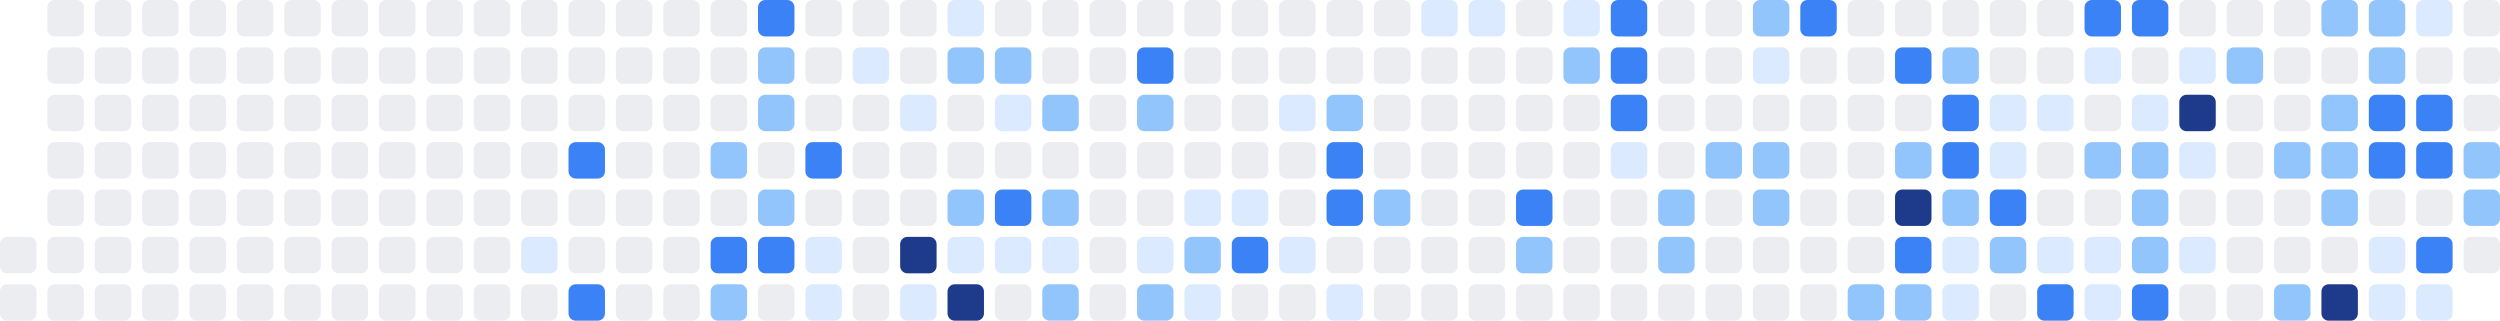
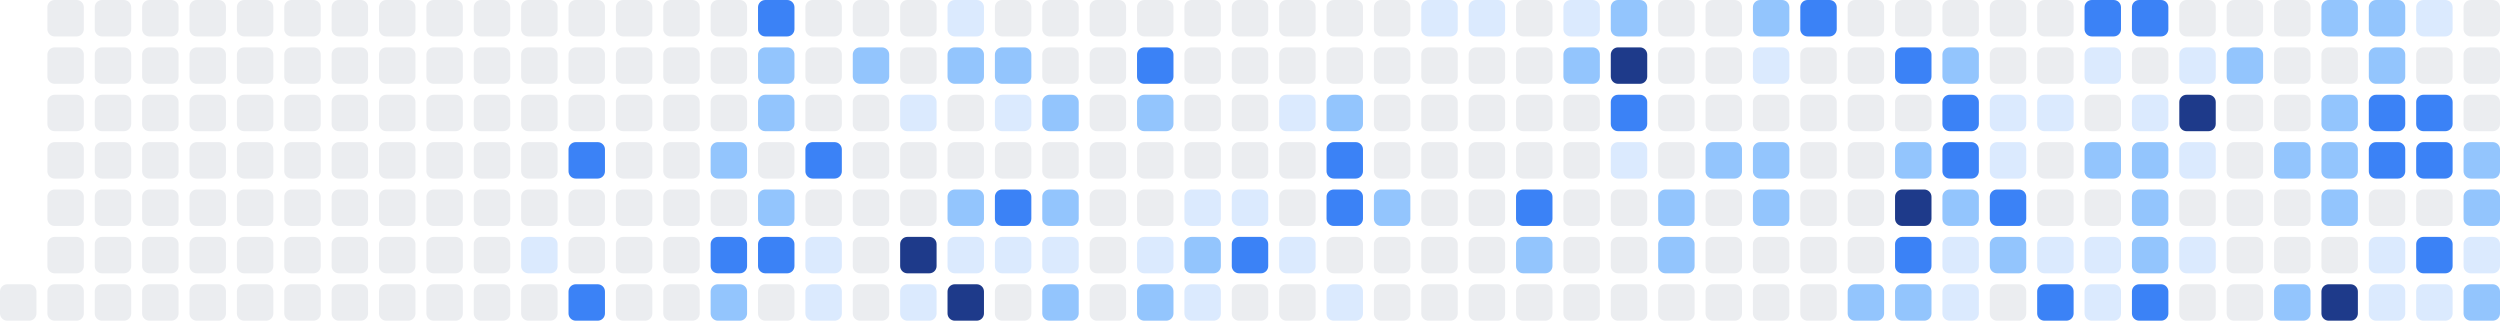
<svg xmlns="http://www.w3.org/2000/svg" width="686" height="88" viewBox="0 0 686 88" role="img" aria-label="Shikimori activity heatmap">
-   <rect x="0" y="65" width="10" height="10" rx="2" ry="2" fill="#ebedf0" />
  <rect x="0" y="78" width="10" height="10" rx="2" ry="2" fill="#ebedf0" />
  <rect x="13" y="0" width="10" height="10" rx="2" ry="2" fill="#ebedf0" />
  <rect x="13" y="13" width="10" height="10" rx="2" ry="2" fill="#ebedf0" />
  <rect x="13" y="26" width="10" height="10" rx="2" ry="2" fill="#ebedf0" />
  <rect x="13" y="39" width="10" height="10" rx="2" ry="2" fill="#ebedf0" />
  <rect x="13" y="52" width="10" height="10" rx="2" ry="2" fill="#ebedf0" />
  <rect x="13" y="65" width="10" height="10" rx="2" ry="2" fill="#ebedf0" />
  <rect x="13" y="78" width="10" height="10" rx="2" ry="2" fill="#ebedf0" />
  <rect x="26" y="0" width="10" height="10" rx="2" ry="2" fill="#ebedf0" />
  <rect x="26" y="13" width="10" height="10" rx="2" ry="2" fill="#ebedf0" />
  <rect x="26" y="26" width="10" height="10" rx="2" ry="2" fill="#ebedf0" />
  <rect x="26" y="39" width="10" height="10" rx="2" ry="2" fill="#ebedf0" />
  <rect x="26" y="52" width="10" height="10" rx="2" ry="2" fill="#ebedf0" />
  <rect x="26" y="65" width="10" height="10" rx="2" ry="2" fill="#ebedf0" />
  <rect x="26" y="78" width="10" height="10" rx="2" ry="2" fill="#ebedf0" />
  <rect x="39" y="0" width="10" height="10" rx="2" ry="2" fill="#ebedf0" />
  <rect x="39" y="13" width="10" height="10" rx="2" ry="2" fill="#ebedf0" />
  <rect x="39" y="26" width="10" height="10" rx="2" ry="2" fill="#ebedf0" />
  <rect x="39" y="39" width="10" height="10" rx="2" ry="2" fill="#ebedf0" />
  <rect x="39" y="52" width="10" height="10" rx="2" ry="2" fill="#ebedf0" />
  <rect x="39" y="65" width="10" height="10" rx="2" ry="2" fill="#ebedf0" />
  <rect x="39" y="78" width="10" height="10" rx="2" ry="2" fill="#ebedf0" />
  <rect x="52" y="0" width="10" height="10" rx="2" ry="2" fill="#ebedf0" />
  <rect x="52" y="13" width="10" height="10" rx="2" ry="2" fill="#ebedf0" />
  <rect x="52" y="26" width="10" height="10" rx="2" ry="2" fill="#ebedf0" />
  <rect x="52" y="39" width="10" height="10" rx="2" ry="2" fill="#ebedf0" />
  <rect x="52" y="52" width="10" height="10" rx="2" ry="2" fill="#ebedf0" />
  <rect x="52" y="65" width="10" height="10" rx="2" ry="2" fill="#ebedf0" />
  <rect x="52" y="78" width="10" height="10" rx="2" ry="2" fill="#ebedf0" />
  <rect x="65" y="0" width="10" height="10" rx="2" ry="2" fill="#ebedf0" />
  <rect x="65" y="13" width="10" height="10" rx="2" ry="2" fill="#ebedf0" />
  <rect x="65" y="26" width="10" height="10" rx="2" ry="2" fill="#ebedf0" />
  <rect x="65" y="39" width="10" height="10" rx="2" ry="2" fill="#ebedf0" />
  <rect x="65" y="52" width="10" height="10" rx="2" ry="2" fill="#ebedf0" />
  <rect x="65" y="65" width="10" height="10" rx="2" ry="2" fill="#ebedf0" />
  <rect x="65" y="78" width="10" height="10" rx="2" ry="2" fill="#ebedf0" />
  <rect x="78" y="0" width="10" height="10" rx="2" ry="2" fill="#ebedf0" />
  <rect x="78" y="13" width="10" height="10" rx="2" ry="2" fill="#ebedf0" />
  <rect x="78" y="26" width="10" height="10" rx="2" ry="2" fill="#ebedf0" />
  <rect x="78" y="39" width="10" height="10" rx="2" ry="2" fill="#ebedf0" />
  <rect x="78" y="52" width="10" height="10" rx="2" ry="2" fill="#ebedf0" />
  <rect x="78" y="65" width="10" height="10" rx="2" ry="2" fill="#ebedf0" />
  <rect x="78" y="78" width="10" height="10" rx="2" ry="2" fill="#ebedf0" />
  <rect x="91" y="0" width="10" height="10" rx="2" ry="2" fill="#ebedf0" />
  <rect x="91" y="13" width="10" height="10" rx="2" ry="2" fill="#ebedf0" />
  <rect x="91" y="26" width="10" height="10" rx="2" ry="2" fill="#ebedf0" />
  <rect x="91" y="39" width="10" height="10" rx="2" ry="2" fill="#ebedf0" />
  <rect x="91" y="52" width="10" height="10" rx="2" ry="2" fill="#ebedf0" />
  <rect x="91" y="65" width="10" height="10" rx="2" ry="2" fill="#ebedf0" />
  <rect x="91" y="78" width="10" height="10" rx="2" ry="2" fill="#ebedf0" />
  <rect x="104" y="0" width="10" height="10" rx="2" ry="2" fill="#ebedf0" />
  <rect x="104" y="13" width="10" height="10" rx="2" ry="2" fill="#ebedf0" />
  <rect x="104" y="26" width="10" height="10" rx="2" ry="2" fill="#ebedf0" />
  <rect x="104" y="39" width="10" height="10" rx="2" ry="2" fill="#ebedf0" />
  <rect x="104" y="52" width="10" height="10" rx="2" ry="2" fill="#ebedf0" />
  <rect x="104" y="65" width="10" height="10" rx="2" ry="2" fill="#ebedf0" />
  <rect x="104" y="78" width="10" height="10" rx="2" ry="2" fill="#ebedf0" />
  <rect x="117" y="0" width="10" height="10" rx="2" ry="2" fill="#ebedf0" />
  <rect x="117" y="13" width="10" height="10" rx="2" ry="2" fill="#ebedf0" />
  <rect x="117" y="26" width="10" height="10" rx="2" ry="2" fill="#ebedf0" />
  <rect x="117" y="39" width="10" height="10" rx="2" ry="2" fill="#ebedf0" />
  <rect x="117" y="52" width="10" height="10" rx="2" ry="2" fill="#ebedf0" />
  <rect x="117" y="65" width="10" height="10" rx="2" ry="2" fill="#ebedf0" />
  <rect x="117" y="78" width="10" height="10" rx="2" ry="2" fill="#ebedf0" />
  <rect x="130" y="0" width="10" height="10" rx="2" ry="2" fill="#ebedf0" />
  <rect x="130" y="13" width="10" height="10" rx="2" ry="2" fill="#ebedf0" />
  <rect x="130" y="26" width="10" height="10" rx="2" ry="2" fill="#ebedf0" />
  <rect x="130" y="39" width="10" height="10" rx="2" ry="2" fill="#ebedf0" />
  <rect x="130" y="52" width="10" height="10" rx="2" ry="2" fill="#ebedf0" />
  <rect x="130" y="65" width="10" height="10" rx="2" ry="2" fill="#ebedf0" />
  <rect x="130" y="78" width="10" height="10" rx="2" ry="2" fill="#ebedf0" />
  <rect x="143" y="0" width="10" height="10" rx="2" ry="2" fill="#ebedf0" />
  <rect x="143" y="13" width="10" height="10" rx="2" ry="2" fill="#ebedf0" />
  <rect x="143" y="26" width="10" height="10" rx="2" ry="2" fill="#ebedf0" />
  <rect x="143" y="39" width="10" height="10" rx="2" ry="2" fill="#ebedf0" />
  <rect x="143" y="52" width="10" height="10" rx="2" ry="2" fill="#ebedf0" />
  <rect x="143" y="65" width="10" height="10" rx="2" ry="2" fill="#dbeafe" />
  <rect x="143" y="78" width="10" height="10" rx="2" ry="2" fill="#ebedf0" />
  <rect x="156" y="0" width="10" height="10" rx="2" ry="2" fill="#ebedf0" />
  <rect x="156" y="13" width="10" height="10" rx="2" ry="2" fill="#ebedf0" />
  <rect x="156" y="26" width="10" height="10" rx="2" ry="2" fill="#ebedf0" />
  <rect x="156" y="39" width="10" height="10" rx="2" ry="2" fill="#3b82f6" />
  <rect x="156" y="52" width="10" height="10" rx="2" ry="2" fill="#ebedf0" />
  <rect x="156" y="65" width="10" height="10" rx="2" ry="2" fill="#ebedf0" />
  <rect x="156" y="78" width="10" height="10" rx="2" ry="2" fill="#3b82f6" />
  <rect x="169" y="0" width="10" height="10" rx="2" ry="2" fill="#ebedf0" />
  <rect x="169" y="13" width="10" height="10" rx="2" ry="2" fill="#ebedf0" />
  <rect x="169" y="26" width="10" height="10" rx="2" ry="2" fill="#ebedf0" />
  <rect x="169" y="39" width="10" height="10" rx="2" ry="2" fill="#ebedf0" />
  <rect x="169" y="52" width="10" height="10" rx="2" ry="2" fill="#ebedf0" />
  <rect x="169" y="65" width="10" height="10" rx="2" ry="2" fill="#ebedf0" />
  <rect x="169" y="78" width="10" height="10" rx="2" ry="2" fill="#ebedf0" />
  <rect x="182" y="0" width="10" height="10" rx="2" ry="2" fill="#ebedf0" />
  <rect x="182" y="13" width="10" height="10" rx="2" ry="2" fill="#ebedf0" />
  <rect x="182" y="26" width="10" height="10" rx="2" ry="2" fill="#ebedf0" />
  <rect x="182" y="39" width="10" height="10" rx="2" ry="2" fill="#ebedf0" />
  <rect x="182" y="52" width="10" height="10" rx="2" ry="2" fill="#ebedf0" />
  <rect x="182" y="65" width="10" height="10" rx="2" ry="2" fill="#ebedf0" />
  <rect x="182" y="78" width="10" height="10" rx="2" ry="2" fill="#ebedf0" />
  <rect x="195" y="0" width="10" height="10" rx="2" ry="2" fill="#ebedf0" />
  <rect x="195" y="13" width="10" height="10" rx="2" ry="2" fill="#ebedf0" />
  <rect x="195" y="26" width="10" height="10" rx="2" ry="2" fill="#ebedf0" />
  <rect x="195" y="39" width="10" height="10" rx="2" ry="2" fill="#93c5fd" />
  <rect x="195" y="52" width="10" height="10" rx="2" ry="2" fill="#ebedf0" />
  <rect x="195" y="65" width="10" height="10" rx="2" ry="2" fill="#3b82f6" />
  <rect x="195" y="78" width="10" height="10" rx="2" ry="2" fill="#93c5fd" />
  <rect x="208" y="0" width="10" height="10" rx="2" ry="2" fill="#3b82f6" />
  <rect x="208" y="13" width="10" height="10" rx="2" ry="2" fill="#93c5fd" />
  <rect x="208" y="26" width="10" height="10" rx="2" ry="2" fill="#93c5fd" />
  <rect x="208" y="39" width="10" height="10" rx="2" ry="2" fill="#ebedf0" />
  <rect x="208" y="52" width="10" height="10" rx="2" ry="2" fill="#93c5fd" />
  <rect x="208" y="65" width="10" height="10" rx="2" ry="2" fill="#3b82f6" />
  <rect x="208" y="78" width="10" height="10" rx="2" ry="2" fill="#ebedf0" />
  <rect x="221" y="0" width="10" height="10" rx="2" ry="2" fill="#ebedf0" />
  <rect x="221" y="13" width="10" height="10" rx="2" ry="2" fill="#ebedf0" />
  <rect x="221" y="26" width="10" height="10" rx="2" ry="2" fill="#ebedf0" />
  <rect x="221" y="39" width="10" height="10" rx="2" ry="2" fill="#3b82f6" />
  <rect x="221" y="52" width="10" height="10" rx="2" ry="2" fill="#ebedf0" />
  <rect x="221" y="65" width="10" height="10" rx="2" ry="2" fill="#dbeafe" />
  <rect x="221" y="78" width="10" height="10" rx="2" ry="2" fill="#dbeafe" />
  <rect x="234" y="0" width="10" height="10" rx="2" ry="2" fill="#ebedf0" />
-   <rect x="234" y="13" width="10" height="10" rx="2" ry="2" fill="#dbeafe" />
+   <rect x="234" y="13" width="10" height="10" rx="2" ry="2" fill="#93c5fd" />
  <rect x="234" y="26" width="10" height="10" rx="2" ry="2" fill="#ebedf0" />
  <rect x="234" y="39" width="10" height="10" rx="2" ry="2" fill="#ebedf0" />
  <rect x="234" y="52" width="10" height="10" rx="2" ry="2" fill="#ebedf0" />
  <rect x="234" y="65" width="10" height="10" rx="2" ry="2" fill="#ebedf0" />
  <rect x="234" y="78" width="10" height="10" rx="2" ry="2" fill="#ebedf0" />
  <rect x="247" y="0" width="10" height="10" rx="2" ry="2" fill="#ebedf0" />
  <rect x="247" y="13" width="10" height="10" rx="2" ry="2" fill="#ebedf0" />
  <rect x="247" y="26" width="10" height="10" rx="2" ry="2" fill="#dbeafe" />
  <rect x="247" y="39" width="10" height="10" rx="2" ry="2" fill="#ebedf0" />
  <rect x="247" y="52" width="10" height="10" rx="2" ry="2" fill="#ebedf0" />
  <rect x="247" y="65" width="10" height="10" rx="2" ry="2" fill="#1e3a8a" />
  <rect x="247" y="78" width="10" height="10" rx="2" ry="2" fill="#dbeafe" />
  <rect x="260" y="0" width="10" height="10" rx="2" ry="2" fill="#dbeafe" />
  <rect x="260" y="13" width="10" height="10" rx="2" ry="2" fill="#93c5fd" />
  <rect x="260" y="26" width="10" height="10" rx="2" ry="2" fill="#ebedf0" />
  <rect x="260" y="39" width="10" height="10" rx="2" ry="2" fill="#ebedf0" />
  <rect x="260" y="52" width="10" height="10" rx="2" ry="2" fill="#93c5fd" />
  <rect x="260" y="65" width="10" height="10" rx="2" ry="2" fill="#dbeafe" />
  <rect x="260" y="78" width="10" height="10" rx="2" ry="2" fill="#1e3a8a" />
  <rect x="273" y="0" width="10" height="10" rx="2" ry="2" fill="#ebedf0" />
  <rect x="273" y="13" width="10" height="10" rx="2" ry="2" fill="#93c5fd" />
  <rect x="273" y="26" width="10" height="10" rx="2" ry="2" fill="#dbeafe" />
  <rect x="273" y="39" width="10" height="10" rx="2" ry="2" fill="#ebedf0" />
  <rect x="273" y="52" width="10" height="10" rx="2" ry="2" fill="#3b82f6" />
  <rect x="273" y="65" width="10" height="10" rx="2" ry="2" fill="#dbeafe" />
  <rect x="273" y="78" width="10" height="10" rx="2" ry="2" fill="#ebedf0" />
  <rect x="286" y="0" width="10" height="10" rx="2" ry="2" fill="#ebedf0" />
  <rect x="286" y="13" width="10" height="10" rx="2" ry="2" fill="#ebedf0" />
  <rect x="286" y="26" width="10" height="10" rx="2" ry="2" fill="#93c5fd" />
  <rect x="286" y="39" width="10" height="10" rx="2" ry="2" fill="#ebedf0" />
  <rect x="286" y="52" width="10" height="10" rx="2" ry="2" fill="#93c5fd" />
  <rect x="286" y="65" width="10" height="10" rx="2" ry="2" fill="#dbeafe" />
  <rect x="286" y="78" width="10" height="10" rx="2" ry="2" fill="#93c5fd" />
  <rect x="299" y="0" width="10" height="10" rx="2" ry="2" fill="#ebedf0" />
  <rect x="299" y="13" width="10" height="10" rx="2" ry="2" fill="#ebedf0" />
  <rect x="299" y="26" width="10" height="10" rx="2" ry="2" fill="#ebedf0" />
  <rect x="299" y="39" width="10" height="10" rx="2" ry="2" fill="#ebedf0" />
  <rect x="299" y="52" width="10" height="10" rx="2" ry="2" fill="#ebedf0" />
  <rect x="299" y="65" width="10" height="10" rx="2" ry="2" fill="#ebedf0" />
  <rect x="299" y="78" width="10" height="10" rx="2" ry="2" fill="#ebedf0" />
  <rect x="312" y="0" width="10" height="10" rx="2" ry="2" fill="#ebedf0" />
  <rect x="312" y="13" width="10" height="10" rx="2" ry="2" fill="#3b82f6" />
  <rect x="312" y="26" width="10" height="10" rx="2" ry="2" fill="#93c5fd" />
  <rect x="312" y="39" width="10" height="10" rx="2" ry="2" fill="#ebedf0" />
  <rect x="312" y="52" width="10" height="10" rx="2" ry="2" fill="#ebedf0" />
  <rect x="312" y="65" width="10" height="10" rx="2" ry="2" fill="#dbeafe" />
  <rect x="312" y="78" width="10" height="10" rx="2" ry="2" fill="#93c5fd" />
  <rect x="325" y="0" width="10" height="10" rx="2" ry="2" fill="#ebedf0" />
  <rect x="325" y="13" width="10" height="10" rx="2" ry="2" fill="#ebedf0" />
  <rect x="325" y="26" width="10" height="10" rx="2" ry="2" fill="#ebedf0" />
  <rect x="325" y="39" width="10" height="10" rx="2" ry="2" fill="#ebedf0" />
  <rect x="325" y="52" width="10" height="10" rx="2" ry="2" fill="#dbeafe" />
  <rect x="325" y="65" width="10" height="10" rx="2" ry="2" fill="#93c5fd" />
  <rect x="325" y="78" width="10" height="10" rx="2" ry="2" fill="#dbeafe" />
  <rect x="338" y="0" width="10" height="10" rx="2" ry="2" fill="#ebedf0" />
  <rect x="338" y="13" width="10" height="10" rx="2" ry="2" fill="#ebedf0" />
  <rect x="338" y="26" width="10" height="10" rx="2" ry="2" fill="#ebedf0" />
  <rect x="338" y="39" width="10" height="10" rx="2" ry="2" fill="#ebedf0" />
  <rect x="338" y="52" width="10" height="10" rx="2" ry="2" fill="#dbeafe" />
  <rect x="338" y="65" width="10" height="10" rx="2" ry="2" fill="#3b82f6" />
  <rect x="338" y="78" width="10" height="10" rx="2" ry="2" fill="#ebedf0" />
  <rect x="351" y="0" width="10" height="10" rx="2" ry="2" fill="#ebedf0" />
  <rect x="351" y="13" width="10" height="10" rx="2" ry="2" fill="#ebedf0" />
  <rect x="351" y="26" width="10" height="10" rx="2" ry="2" fill="#dbeafe" />
  <rect x="351" y="39" width="10" height="10" rx="2" ry="2" fill="#ebedf0" />
  <rect x="351" y="52" width="10" height="10" rx="2" ry="2" fill="#ebedf0" />
  <rect x="351" y="65" width="10" height="10" rx="2" ry="2" fill="#dbeafe" />
  <rect x="351" y="78" width="10" height="10" rx="2" ry="2" fill="#ebedf0" />
  <rect x="364" y="0" width="10" height="10" rx="2" ry="2" fill="#ebedf0" />
  <rect x="364" y="13" width="10" height="10" rx="2" ry="2" fill="#ebedf0" />
  <rect x="364" y="26" width="10" height="10" rx="2" ry="2" fill="#93c5fd" />
  <rect x="364" y="39" width="10" height="10" rx="2" ry="2" fill="#3b82f6" />
  <rect x="364" y="52" width="10" height="10" rx="2" ry="2" fill="#3b82f6" />
  <rect x="364" y="65" width="10" height="10" rx="2" ry="2" fill="#ebedf0" />
  <rect x="364" y="78" width="10" height="10" rx="2" ry="2" fill="#dbeafe" />
  <rect x="377" y="0" width="10" height="10" rx="2" ry="2" fill="#ebedf0" />
  <rect x="377" y="13" width="10" height="10" rx="2" ry="2" fill="#ebedf0" />
  <rect x="377" y="26" width="10" height="10" rx="2" ry="2" fill="#ebedf0" />
  <rect x="377" y="39" width="10" height="10" rx="2" ry="2" fill="#ebedf0" />
  <rect x="377" y="52" width="10" height="10" rx="2" ry="2" fill="#93c5fd" />
  <rect x="377" y="65" width="10" height="10" rx="2" ry="2" fill="#ebedf0" />
  <rect x="377" y="78" width="10" height="10" rx="2" ry="2" fill="#ebedf0" />
  <rect x="390" y="0" width="10" height="10" rx="2" ry="2" fill="#dbeafe" />
  <rect x="390" y="13" width="10" height="10" rx="2" ry="2" fill="#ebedf0" />
  <rect x="390" y="26" width="10" height="10" rx="2" ry="2" fill="#ebedf0" />
  <rect x="390" y="39" width="10" height="10" rx="2" ry="2" fill="#ebedf0" />
  <rect x="390" y="52" width="10" height="10" rx="2" ry="2" fill="#ebedf0" />
  <rect x="390" y="65" width="10" height="10" rx="2" ry="2" fill="#ebedf0" />
  <rect x="390" y="78" width="10" height="10" rx="2" ry="2" fill="#ebedf0" />
  <rect x="403" y="0" width="10" height="10" rx="2" ry="2" fill="#dbeafe" />
  <rect x="403" y="13" width="10" height="10" rx="2" ry="2" fill="#ebedf0" />
  <rect x="403" y="26" width="10" height="10" rx="2" ry="2" fill="#ebedf0" />
  <rect x="403" y="39" width="10" height="10" rx="2" ry="2" fill="#ebedf0" />
  <rect x="403" y="52" width="10" height="10" rx="2" ry="2" fill="#ebedf0" />
  <rect x="403" y="65" width="10" height="10" rx="2" ry="2" fill="#ebedf0" />
  <rect x="403" y="78" width="10" height="10" rx="2" ry="2" fill="#ebedf0" />
  <rect x="416" y="0" width="10" height="10" rx="2" ry="2" fill="#ebedf0" />
  <rect x="416" y="13" width="10" height="10" rx="2" ry="2" fill="#ebedf0" />
  <rect x="416" y="26" width="10" height="10" rx="2" ry="2" fill="#ebedf0" />
  <rect x="416" y="39" width="10" height="10" rx="2" ry="2" fill="#ebedf0" />
  <rect x="416" y="52" width="10" height="10" rx="2" ry="2" fill="#3b82f6" />
  <rect x="416" y="65" width="10" height="10" rx="2" ry="2" fill="#93c5fd" />
  <rect x="416" y="78" width="10" height="10" rx="2" ry="2" fill="#ebedf0" />
  <rect x="429" y="0" width="10" height="10" rx="2" ry="2" fill="#dbeafe" />
  <rect x="429" y="13" width="10" height="10" rx="2" ry="2" fill="#93c5fd" />
  <rect x="429" y="26" width="10" height="10" rx="2" ry="2" fill="#ebedf0" />
  <rect x="429" y="39" width="10" height="10" rx="2" ry="2" fill="#ebedf0" />
  <rect x="429" y="52" width="10" height="10" rx="2" ry="2" fill="#ebedf0" />
  <rect x="429" y="65" width="10" height="10" rx="2" ry="2" fill="#ebedf0" />
  <rect x="429" y="78" width="10" height="10" rx="2" ry="2" fill="#ebedf0" />
-   <rect x="442" y="0" width="10" height="10" rx="2" ry="2" fill="#3b82f6" />
-   <rect x="442" y="13" width="10" height="10" rx="2" ry="2" fill="#3b82f6" />
+   <rect x="442" y="0" width="10" height="10" rx="2" ry="2" fill="#93c5fd" />
+   <rect x="442" y="13" width="10" height="10" rx="2" ry="2" fill="#1e3a8a" />
  <rect x="442" y="26" width="10" height="10" rx="2" ry="2" fill="#3b82f6" />
  <rect x="442" y="39" width="10" height="10" rx="2" ry="2" fill="#dbeafe" />
  <rect x="442" y="52" width="10" height="10" rx="2" ry="2" fill="#ebedf0" />
  <rect x="442" y="65" width="10" height="10" rx="2" ry="2" fill="#ebedf0" />
  <rect x="442" y="78" width="10" height="10" rx="2" ry="2" fill="#ebedf0" />
  <rect x="455" y="0" width="10" height="10" rx="2" ry="2" fill="#ebedf0" />
  <rect x="455" y="13" width="10" height="10" rx="2" ry="2" fill="#ebedf0" />
  <rect x="455" y="26" width="10" height="10" rx="2" ry="2" fill="#ebedf0" />
  <rect x="455" y="39" width="10" height="10" rx="2" ry="2" fill="#ebedf0" />
  <rect x="455" y="52" width="10" height="10" rx="2" ry="2" fill="#93c5fd" />
  <rect x="455" y="65" width="10" height="10" rx="2" ry="2" fill="#93c5fd" />
  <rect x="455" y="78" width="10" height="10" rx="2" ry="2" fill="#ebedf0" />
  <rect x="468" y="0" width="10" height="10" rx="2" ry="2" fill="#ebedf0" />
  <rect x="468" y="13" width="10" height="10" rx="2" ry="2" fill="#ebedf0" />
  <rect x="468" y="26" width="10" height="10" rx="2" ry="2" fill="#ebedf0" />
  <rect x="468" y="39" width="10" height="10" rx="2" ry="2" fill="#93c5fd" />
  <rect x="468" y="52" width="10" height="10" rx="2" ry="2" fill="#ebedf0" />
  <rect x="468" y="65" width="10" height="10" rx="2" ry="2" fill="#ebedf0" />
  <rect x="468" y="78" width="10" height="10" rx="2" ry="2" fill="#ebedf0" />
  <rect x="481" y="0" width="10" height="10" rx="2" ry="2" fill="#93c5fd" />
  <rect x="481" y="13" width="10" height="10" rx="2" ry="2" fill="#dbeafe" />
  <rect x="481" y="26" width="10" height="10" rx="2" ry="2" fill="#ebedf0" />
  <rect x="481" y="39" width="10" height="10" rx="2" ry="2" fill="#93c5fd" />
  <rect x="481" y="52" width="10" height="10" rx="2" ry="2" fill="#93c5fd" />
  <rect x="481" y="65" width="10" height="10" rx="2" ry="2" fill="#ebedf0" />
  <rect x="481" y="78" width="10" height="10" rx="2" ry="2" fill="#ebedf0" />
  <rect x="494" y="0" width="10" height="10" rx="2" ry="2" fill="#3b82f6" />
  <rect x="494" y="13" width="10" height="10" rx="2" ry="2" fill="#ebedf0" />
  <rect x="494" y="26" width="10" height="10" rx="2" ry="2" fill="#ebedf0" />
  <rect x="494" y="39" width="10" height="10" rx="2" ry="2" fill="#ebedf0" />
  <rect x="494" y="52" width="10" height="10" rx="2" ry="2" fill="#ebedf0" />
  <rect x="494" y="65" width="10" height="10" rx="2" ry="2" fill="#ebedf0" />
  <rect x="494" y="78" width="10" height="10" rx="2" ry="2" fill="#ebedf0" />
  <rect x="507" y="0" width="10" height="10" rx="2" ry="2" fill="#ebedf0" />
  <rect x="507" y="13" width="10" height="10" rx="2" ry="2" fill="#ebedf0" />
  <rect x="507" y="26" width="10" height="10" rx="2" ry="2" fill="#ebedf0" />
  <rect x="507" y="39" width="10" height="10" rx="2" ry="2" fill="#ebedf0" />
  <rect x="507" y="52" width="10" height="10" rx="2" ry="2" fill="#ebedf0" />
  <rect x="507" y="65" width="10" height="10" rx="2" ry="2" fill="#ebedf0" />
  <rect x="507" y="78" width="10" height="10" rx="2" ry="2" fill="#93c5fd" />
  <rect x="520" y="0" width="10" height="10" rx="2" ry="2" fill="#ebedf0" />
  <rect x="520" y="13" width="10" height="10" rx="2" ry="2" fill="#3b82f6" />
  <rect x="520" y="26" width="10" height="10" rx="2" ry="2" fill="#ebedf0" />
  <rect x="520" y="39" width="10" height="10" rx="2" ry="2" fill="#93c5fd" />
  <rect x="520" y="52" width="10" height="10" rx="2" ry="2" fill="#1e3a8a" />
  <rect x="520" y="65" width="10" height="10" rx="2" ry="2" fill="#3b82f6" />
  <rect x="520" y="78" width="10" height="10" rx="2" ry="2" fill="#93c5fd" />
  <rect x="533" y="0" width="10" height="10" rx="2" ry="2" fill="#ebedf0" />
  <rect x="533" y="13" width="10" height="10" rx="2" ry="2" fill="#93c5fd" />
  <rect x="533" y="26" width="10" height="10" rx="2" ry="2" fill="#3b82f6" />
  <rect x="533" y="39" width="10" height="10" rx="2" ry="2" fill="#3b82f6" />
  <rect x="533" y="52" width="10" height="10" rx="2" ry="2" fill="#93c5fd" />
  <rect x="533" y="65" width="10" height="10" rx="2" ry="2" fill="#dbeafe" />
  <rect x="533" y="78" width="10" height="10" rx="2" ry="2" fill="#dbeafe" />
  <rect x="546" y="0" width="10" height="10" rx="2" ry="2" fill="#ebedf0" />
  <rect x="546" y="13" width="10" height="10" rx="2" ry="2" fill="#ebedf0" />
  <rect x="546" y="26" width="10" height="10" rx="2" ry="2" fill="#dbeafe" />
  <rect x="546" y="39" width="10" height="10" rx="2" ry="2" fill="#dbeafe" />
  <rect x="546" y="52" width="10" height="10" rx="2" ry="2" fill="#3b82f6" />
  <rect x="546" y="65" width="10" height="10" rx="2" ry="2" fill="#93c5fd" />
  <rect x="546" y="78" width="10" height="10" rx="2" ry="2" fill="#ebedf0" />
  <rect x="559" y="0" width="10" height="10" rx="2" ry="2" fill="#ebedf0" />
  <rect x="559" y="13" width="10" height="10" rx="2" ry="2" fill="#ebedf0" />
  <rect x="559" y="26" width="10" height="10" rx="2" ry="2" fill="#dbeafe" />
  <rect x="559" y="39" width="10" height="10" rx="2" ry="2" fill="#ebedf0" />
  <rect x="559" y="52" width="10" height="10" rx="2" ry="2" fill="#ebedf0" />
  <rect x="559" y="65" width="10" height="10" rx="2" ry="2" fill="#dbeafe" />
  <rect x="559" y="78" width="10" height="10" rx="2" ry="2" fill="#3b82f6" />
  <rect x="572" y="0" width="10" height="10" rx="2" ry="2" fill="#3b82f6" />
  <rect x="572" y="13" width="10" height="10" rx="2" ry="2" fill="#dbeafe" />
  <rect x="572" y="26" width="10" height="10" rx="2" ry="2" fill="#ebedf0" />
  <rect x="572" y="39" width="10" height="10" rx="2" ry="2" fill="#93c5fd" />
  <rect x="572" y="52" width="10" height="10" rx="2" ry="2" fill="#ebedf0" />
  <rect x="572" y="65" width="10" height="10" rx="2" ry="2" fill="#dbeafe" />
  <rect x="572" y="78" width="10" height="10" rx="2" ry="2" fill="#dbeafe" />
  <rect x="585" y="0" width="10" height="10" rx="2" ry="2" fill="#3b82f6" />
  <rect x="585" y="13" width="10" height="10" rx="2" ry="2" fill="#ebedf0" />
  <rect x="585" y="26" width="10" height="10" rx="2" ry="2" fill="#dbeafe" />
  <rect x="585" y="39" width="10" height="10" rx="2" ry="2" fill="#93c5fd" />
  <rect x="585" y="52" width="10" height="10" rx="2" ry="2" fill="#93c5fd" />
  <rect x="585" y="65" width="10" height="10" rx="2" ry="2" fill="#93c5fd" />
  <rect x="585" y="78" width="10" height="10" rx="2" ry="2" fill="#3b82f6" />
  <rect x="598" y="0" width="10" height="10" rx="2" ry="2" fill="#ebedf0" />
  <rect x="598" y="13" width="10" height="10" rx="2" ry="2" fill="#dbeafe" />
  <rect x="598" y="26" width="10" height="10" rx="2" ry="2" fill="#1e3a8a" />
  <rect x="598" y="39" width="10" height="10" rx="2" ry="2" fill="#dbeafe" />
  <rect x="598" y="52" width="10" height="10" rx="2" ry="2" fill="#ebedf0" />
  <rect x="598" y="65" width="10" height="10" rx="2" ry="2" fill="#dbeafe" />
  <rect x="598" y="78" width="10" height="10" rx="2" ry="2" fill="#ebedf0" />
  <rect x="611" y="0" width="10" height="10" rx="2" ry="2" fill="#ebedf0" />
  <rect x="611" y="13" width="10" height="10" rx="2" ry="2" fill="#93c5fd" />
  <rect x="611" y="26" width="10" height="10" rx="2" ry="2" fill="#ebedf0" />
  <rect x="611" y="39" width="10" height="10" rx="2" ry="2" fill="#ebedf0" />
  <rect x="611" y="52" width="10" height="10" rx="2" ry="2" fill="#ebedf0" />
  <rect x="611" y="65" width="10" height="10" rx="2" ry="2" fill="#ebedf0" />
  <rect x="611" y="78" width="10" height="10" rx="2" ry="2" fill="#ebedf0" />
  <rect x="624" y="0" width="10" height="10" rx="2" ry="2" fill="#ebedf0" />
  <rect x="624" y="13" width="10" height="10" rx="2" ry="2" fill="#ebedf0" />
  <rect x="624" y="26" width="10" height="10" rx="2" ry="2" fill="#ebedf0" />
  <rect x="624" y="39" width="10" height="10" rx="2" ry="2" fill="#93c5fd" />
  <rect x="624" y="52" width="10" height="10" rx="2" ry="2" fill="#ebedf0" />
  <rect x="624" y="65" width="10" height="10" rx="2" ry="2" fill="#ebedf0" />
  <rect x="624" y="78" width="10" height="10" rx="2" ry="2" fill="#93c5fd" />
  <rect x="637" y="0" width="10" height="10" rx="2" ry="2" fill="#93c5fd" />
  <rect x="637" y="13" width="10" height="10" rx="2" ry="2" fill="#ebedf0" />
  <rect x="637" y="26" width="10" height="10" rx="2" ry="2" fill="#93c5fd" />
  <rect x="637" y="39" width="10" height="10" rx="2" ry="2" fill="#93c5fd" />
  <rect x="637" y="52" width="10" height="10" rx="2" ry="2" fill="#93c5fd" />
  <rect x="637" y="65" width="10" height="10" rx="2" ry="2" fill="#ebedf0" />
  <rect x="637" y="78" width="10" height="10" rx="2" ry="2" fill="#1e3a8a" />
  <rect x="650" y="0" width="10" height="10" rx="2" ry="2" fill="#93c5fd" />
  <rect x="650" y="13" width="10" height="10" rx="2" ry="2" fill="#93c5fd" />
  <rect x="650" y="26" width="10" height="10" rx="2" ry="2" fill="#3b82f6" />
  <rect x="650" y="39" width="10" height="10" rx="2" ry="2" fill="#3b82f6" />
  <rect x="650" y="52" width="10" height="10" rx="2" ry="2" fill="#ebedf0" />
  <rect x="650" y="65" width="10" height="10" rx="2" ry="2" fill="#dbeafe" />
  <rect x="650" y="78" width="10" height="10" rx="2" ry="2" fill="#dbeafe" />
  <rect x="663" y="0" width="10" height="10" rx="2" ry="2" fill="#dbeafe" />
  <rect x="663" y="13" width="10" height="10" rx="2" ry="2" fill="#ebedf0" />
  <rect x="663" y="26" width="10" height="10" rx="2" ry="2" fill="#3b82f6" />
  <rect x="663" y="39" width="10" height="10" rx="2" ry="2" fill="#3b82f6" />
  <rect x="663" y="52" width="10" height="10" rx="2" ry="2" fill="#ebedf0" />
  <rect x="663" y="65" width="10" height="10" rx="2" ry="2" fill="#3b82f6" />
  <rect x="663" y="78" width="10" height="10" rx="2" ry="2" fill="#dbeafe" />
  <rect x="676" y="0" width="10" height="10" rx="2" ry="2" fill="#ebedf0" />
  <rect x="676" y="13" width="10" height="10" rx="2" ry="2" fill="#ebedf0" />
  <rect x="676" y="26" width="10" height="10" rx="2" ry="2" fill="#ebedf0" />
  <rect x="676" y="39" width="10" height="10" rx="2" ry="2" fill="#93c5fd" />
  <rect x="676" y="52" width="10" height="10" rx="2" ry="2" fill="#93c5fd" />
-   <rect x="676" y="65" width="10" height="10" rx="2" ry="2" fill="#ebedf0" />
+   <rect x="676" y="65" width="10" height="10" rx="2" ry="2" fill="#dbeafe" />
+   <rect x="676" y="78" width="10" height="10" rx="2" ry="2" fill="#93c5fd" />
</svg>
